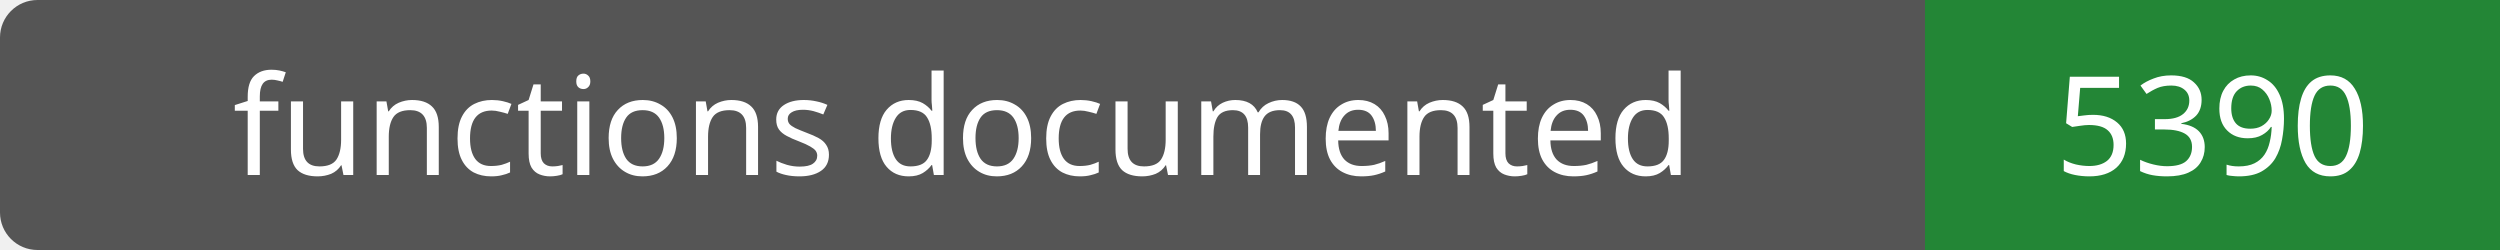
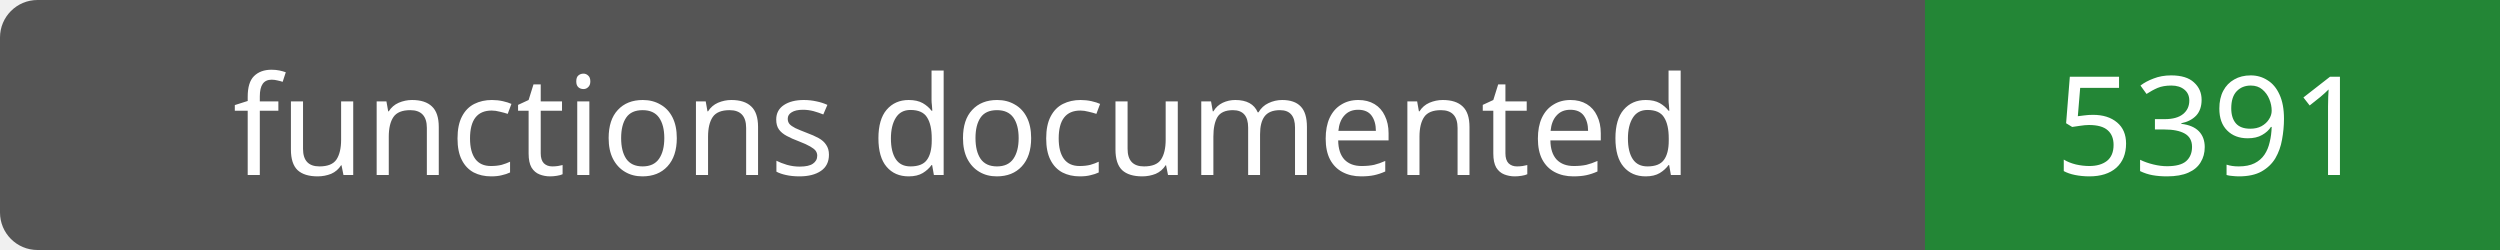
- <svg xmlns="http://www.w3.org/2000/svg" width="200" height="20" role="img" aria-label="functions documented: 5390">
+ <svg xmlns="http://www.w3.org/2000/svg" width="200" height="20" role="img" aria-label="functions documented: 5391">
  <rect width="200" height="20" rx="3" fill="#555" />
  <path fill="#238636" d="M154 0h46v20H154z" />
  <g fill="#fff" text-anchor="middle" font-family="Verdana,sans-serif" font-size="11">
    <text x="77.0" y="14">functions documented</text>
-     <text x="177.0" y="14">5390</text>
+     <text x="177.0" y="14">5391</text>
  </g>
</svg>
